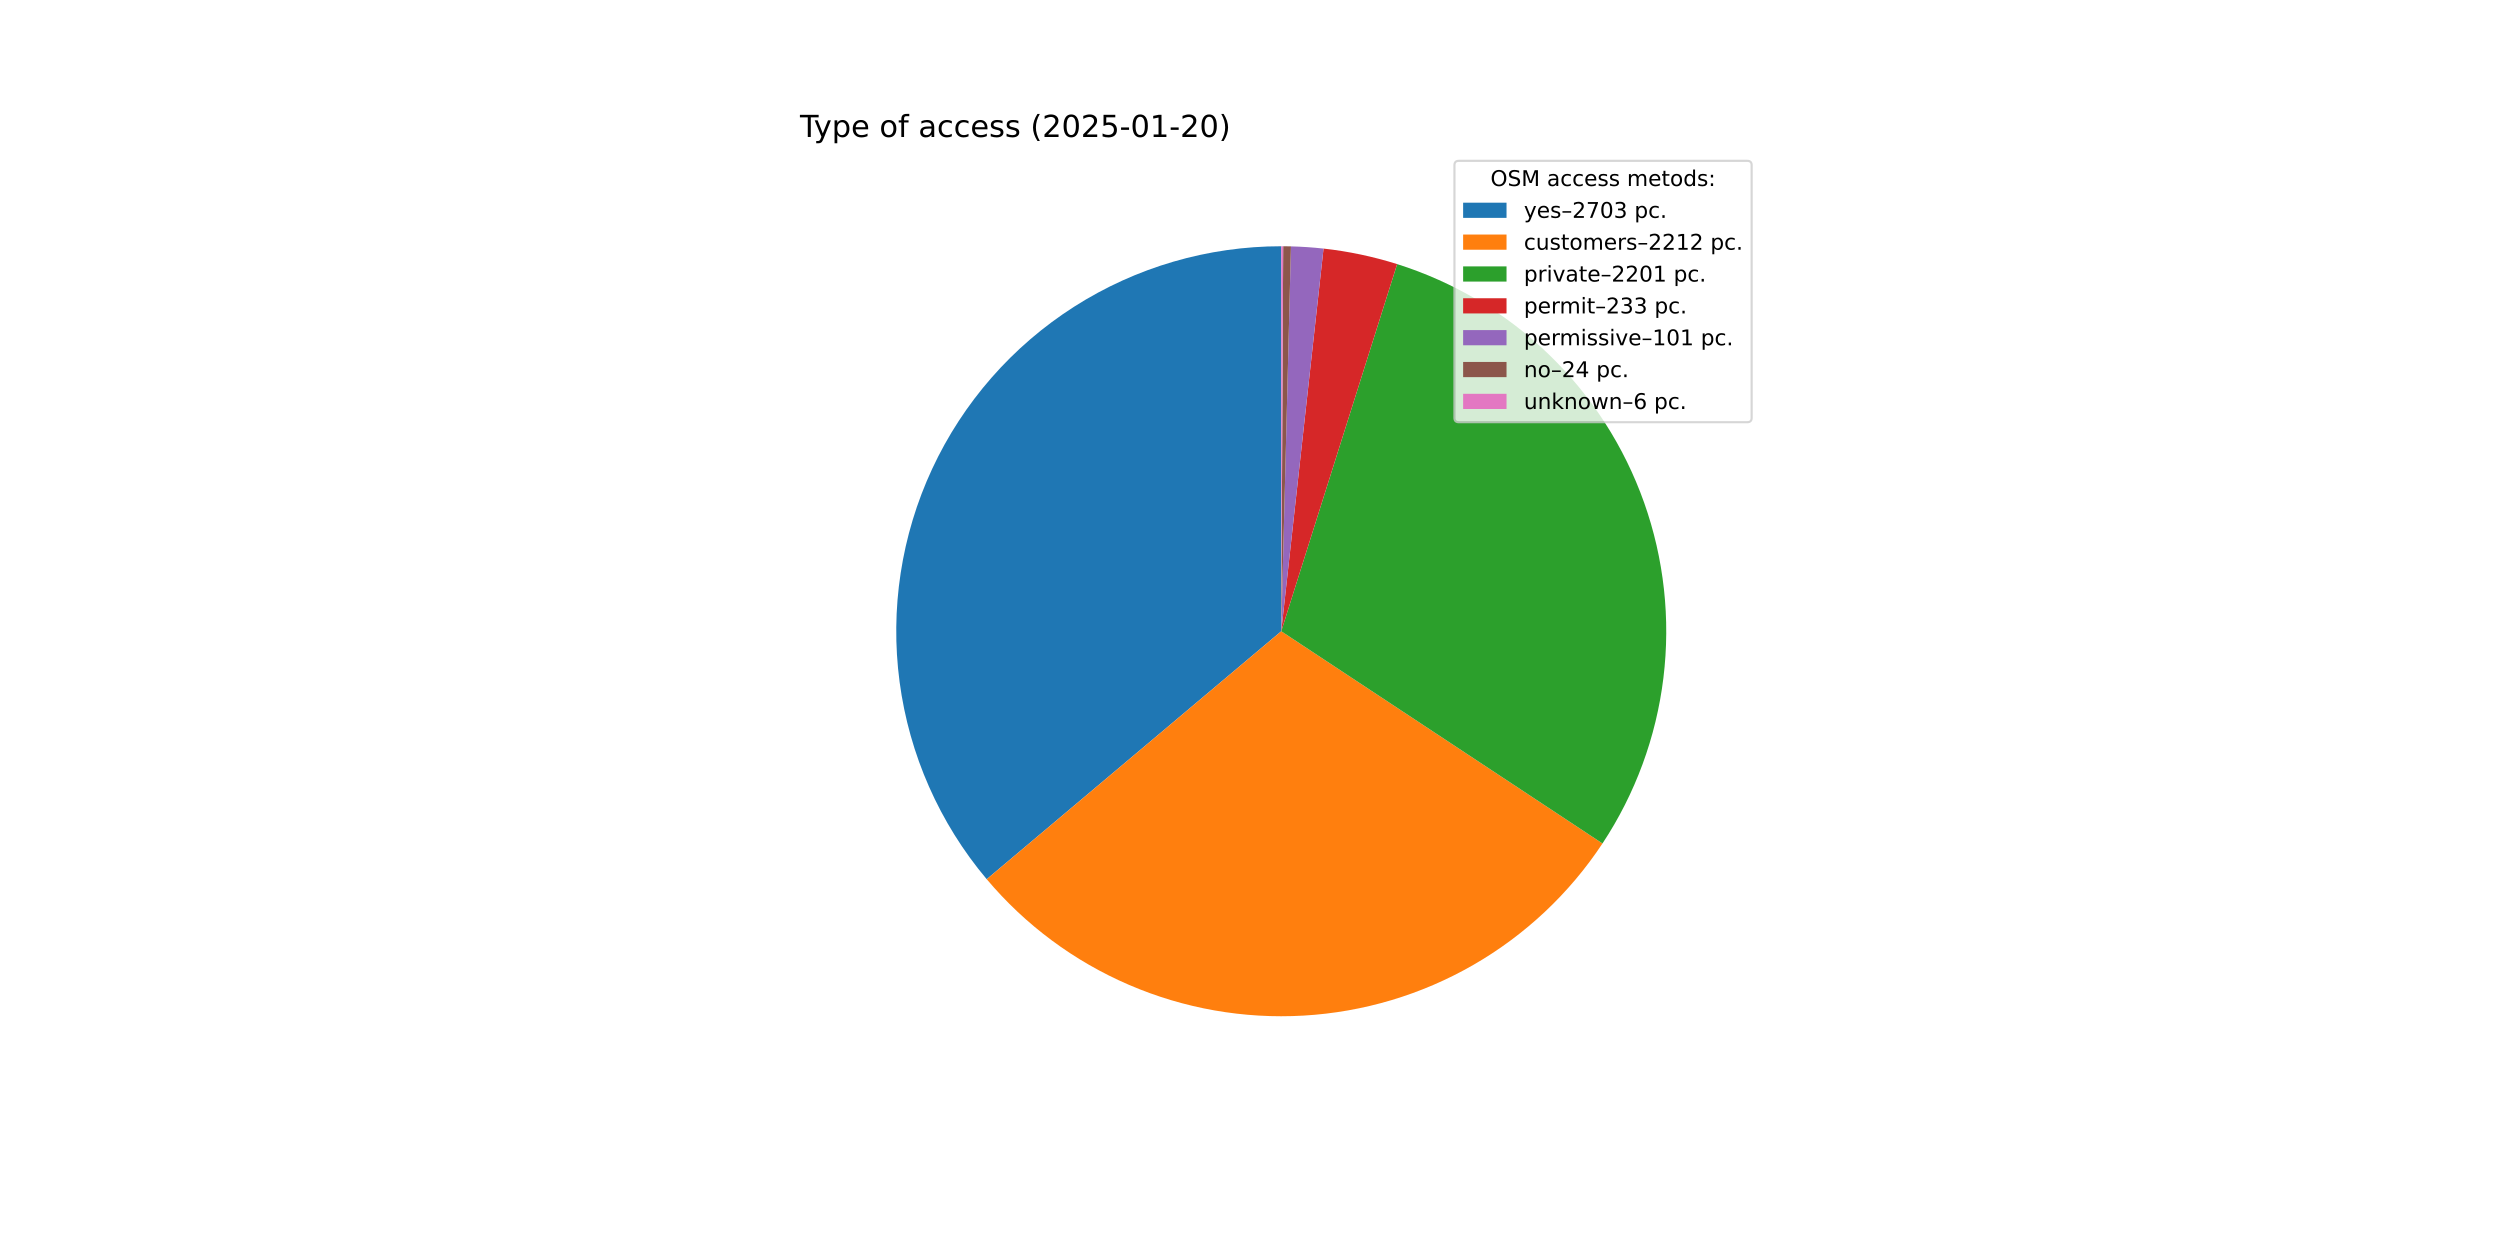
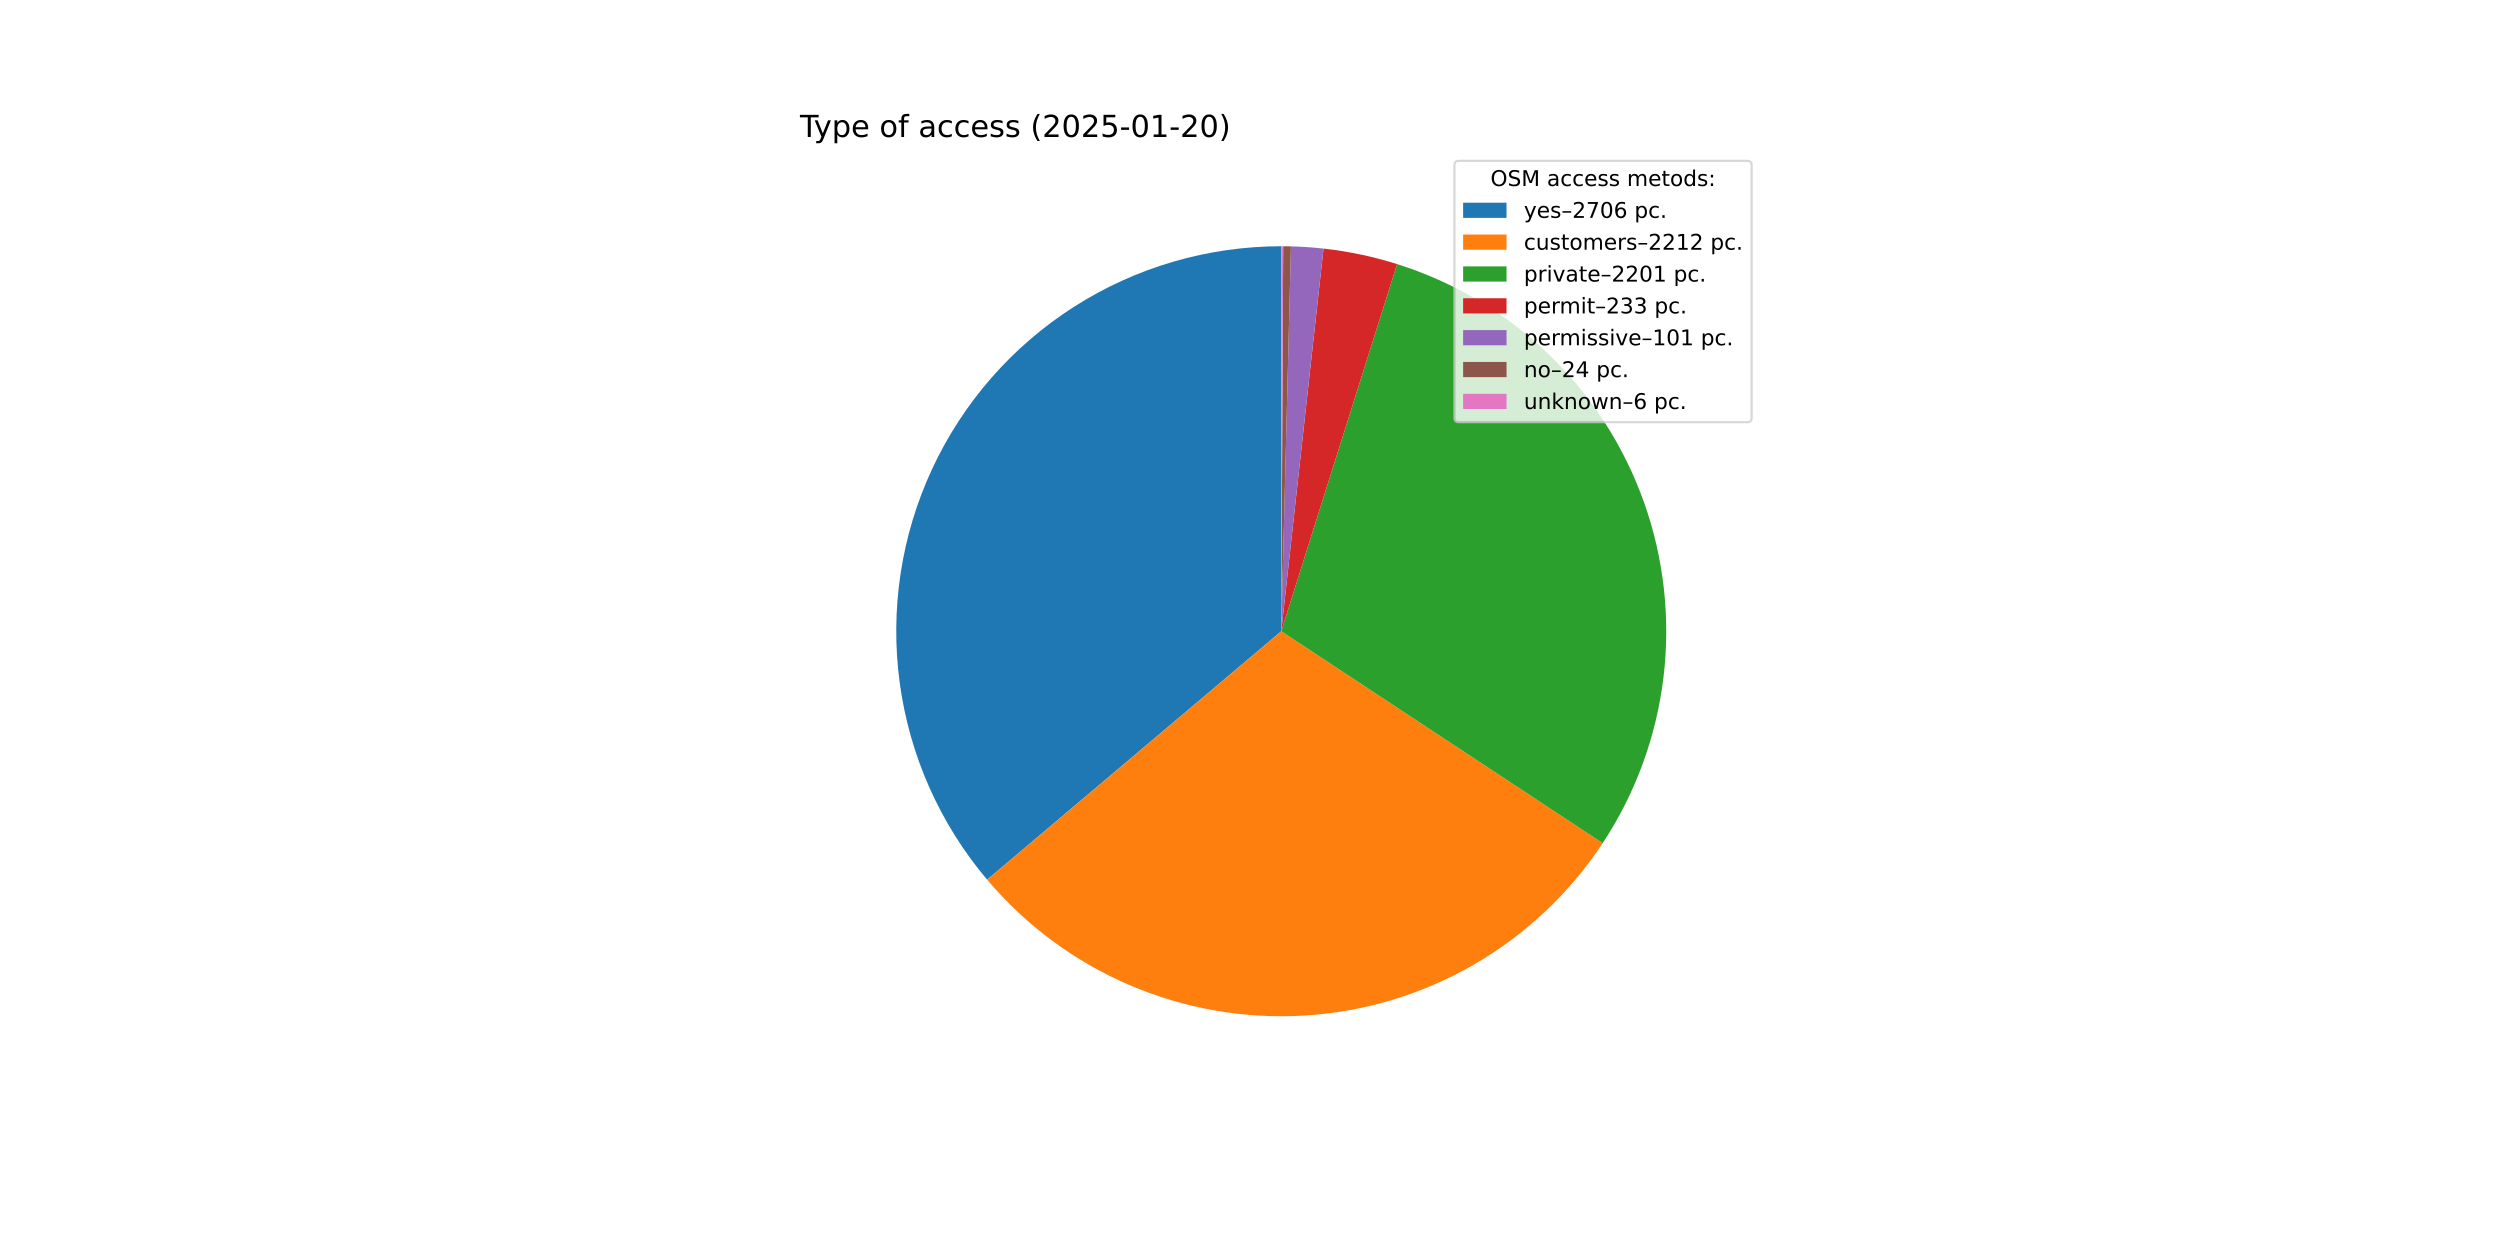
<svg xmlns="http://www.w3.org/2000/svg" xmlns:xlink="http://www.w3.org/1999/xlink" width="1152pt" height="576pt" viewBox="0 0 1152 576" version="1.1">
  <defs>
    <style type="text/css">*{stroke-linejoin: round; stroke-linecap: butt}</style>
  </defs>
  <g id="figure_1">
    <g id="patch_1">
      <path d="M 0 576  L 1152 576  L 1152 0  L 0 0  z " style="fill: #ffffff" />
    </g>
    <g id="axes_1">
      <g id="patch_2">
-         <path d="M 590.4 113.472  C 556.609 113.472 523.511 123.126 495.019 141.293  C 466.528 159.461 443.811 185.395 429.554 216.032  C 415.298 246.668 410.087 280.749 414.537 314.246  C 418.988 347.742 432.917 379.28 454.679 405.131  L 590.4 290.88  z " style="fill: #1f77b4" />
+         <path d="M 590.4 113.472  C 556.585 113.472 523.464 123.14 494.959 141.332  C 466.454 159.523 443.736 185.491 429.494 216.161  C 415.252 246.831 410.072 280.943 414.566 314.458  C 419.06 347.973 433.044 379.515 454.863 405.349  L 590.4 290.88  z " style="fill: #1f77b4" />
      </g>
      <g id="patch_3">
-         <path d="M 454.679 405.131  C 472.448 426.24 494.9 442.915 520.244 453.827  C 545.587 464.738 573.13 469.588 600.677 467.99  C 628.223 466.392 655.02 458.389 678.932 444.619  C 702.843 430.85 723.216 411.69 738.425 388.667  L 590.4 290.88  z " style="fill: #ff7f0e" />
+         <path d="M 454.863 405.349  C 472.659 426.421 495.127 443.055 520.476 453.927  C 545.824 464.798 573.363 469.609 600.896 467.977  C 628.429 466.345 655.206 458.315 679.093 444.526  C 702.981 430.737 723.326 411.565 738.509 388.539  L 590.4 290.88  z " style="fill: #ff7f0e" />
      </g>
      <g id="patch_4">
-         <path d="M 738.425 388.667  C 753.557 365.76 763.168 339.649 766.498 312.398  C 769.828 285.146 766.787 257.49 757.616 231.613  C 748.444 205.736 733.389 182.338 713.641 163.266  C 693.893 144.194 669.984 129.965 643.803 121.7  L 590.4 290.88  z " style="fill: #2ca02c" />
+         <path d="M 738.509 388.539  C 753.616 365.628 763.203 339.521 766.513 312.278  C 769.823 285.036 766.767 257.393 757.586 231.531  C 748.406 205.669 733.348 182.286 713.602 163.228  C 693.855 144.17 669.953 129.952 643.782 121.694  L 590.4 290.88  z " style="fill: #2ca02c" />
      </g>
      <g id="patch_5">
-         <path d="M 643.803 121.7  C 638.283 119.958 632.682 118.487 627.018 117.292  C 621.354 116.097 615.636 115.181 609.883 114.545  L 590.4 290.88  z " style="fill: #d62728" />
+         <path d="M 643.782 121.694  C 638.264 119.953 632.665 118.483 627.003 117.289  C 621.342 116.095 615.626 115.179 609.875 114.544  L 590.4 290.88  z " style="fill: #d62728" />
      </g>
      <g id="patch_6">
-         <path d="M 609.883 114.545  C 607.389 114.27 604.89 114.047 602.387 113.877  C 599.884 113.708 597.378 113.592 594.87 113.528  L 590.4 290.88  z " style="fill: #9467bd" />
+         <path d="M 609.875 114.544  C 607.382 114.269 604.884 114.046 602.382 113.877  C 599.881 113.708 597.375 113.591 594.869 113.528  L 590.4 290.88  z " style="fill: #9467bd" />
      </g>
      <g id="patch_7">
-         <path d="M 594.87 113.528  C 594.274 113.513 593.678 113.501 593.082 113.492  C 592.486 113.483 591.89 113.477 591.294 113.474  L 590.4 290.88  z " style="fill: #8c564b" />
+         <path d="M 594.869 113.528  C 594.273 113.513 593.677 113.501 593.081 113.492  C 592.486 113.483 591.89 113.477 591.294 113.474  L 590.4 290.88  z " style="fill: #8c564b" />
      </g>
      <g id="patch_8">
        <path d="M 591.294 113.474  C 591.145 113.474 590.996 113.473 590.847 113.473  C 590.698 113.472 590.549 113.472 590.4 113.472  L 590.4 290.88  z " style="fill: #e377c2" />
      </g>
      <g id="matplotlib.axis_1" />
      <g id="matplotlib.axis_2" />
      <g id="text_1">
        <g transform="translate(368.64 63.12) scale(0.14 -0.14)">
          <defs>
            <path id="DejaVuSans-54" d="M -19 4666  L 3928 4666  L 3928 4134  L 2272 4134  L 2272 0  L 1638 0  L 1638 4134  L -19 4134  L -19 4666  z " transform="scale(0.015625)" />
            <path id="DejaVuSans-79" d="M 2059 -325  Q 1816 -950 1584 -1140  Q 1353 -1331 966 -1331  L 506 -1331  L 506 -850  L 844 -850  Q 1081 -850 1212 -737  Q 1344 -625 1503 -206  L 1606 56  L 191 3500  L 800 3500  L 1894 763  L 2988 3500  L 3597 3500  L 2059 -325  z " transform="scale(0.015625)" />
            <path id="DejaVuSans-70" d="M 1159 525  L 1159 -1331  L 581 -1331  L 581 3500  L 1159 3500  L 1159 2969  Q 1341 3281 1617 3432  Q 1894 3584 2278 3584  Q 2916 3584 3314 3078  Q 3713 2572 3713 1747  Q 3713 922 3314 415  Q 2916 -91 2278 -91  Q 1894 -91 1617 61  Q 1341 213 1159 525  z M 3116 1747  Q 3116 2381 2855 2742  Q 2594 3103 2138 3103  Q 1681 3103 1420 2742  Q 1159 2381 1159 1747  Q 1159 1113 1420 752  Q 1681 391 2138 391  Q 2594 391 2855 752  Q 3116 1113 3116 1747  z " transform="scale(0.015625)" />
            <path id="DejaVuSans-65" d="M 3597 1894  L 3597 1613  L 953 1613  Q 991 1019 1311 708  Q 1631 397 2203 397  Q 2534 397 2845 478  Q 3156 559 3463 722  L 3463 178  Q 3153 47 2828 -22  Q 2503 -91 2169 -91  Q 1331 -91 842 396  Q 353 884 353 1716  Q 353 2575 817 3079  Q 1281 3584 2069 3584  Q 2775 3584 3186 3129  Q 3597 2675 3597 1894  z M 3022 2063  Q 3016 2534 2758 2815  Q 2500 3097 2075 3097  Q 1594 3097 1305 2825  Q 1016 2553 972 2059  L 3022 2063  z " transform="scale(0.015625)" />
            <path id="DejaVuSans-20" transform="scale(0.015625)" />
            <path id="DejaVuSans-6f" d="M 1959 3097  Q 1497 3097 1228 2736  Q 959 2375 959 1747  Q 959 1119 1226 758  Q 1494 397 1959 397  Q 2419 397 2687 759  Q 2956 1122 2956 1747  Q 2956 2369 2687 2733  Q 2419 3097 1959 3097  z M 1959 3584  Q 2709 3584 3137 3096  Q 3566 2609 3566 1747  Q 3566 888 3137 398  Q 2709 -91 1959 -91  Q 1206 -91 779 398  Q 353 888 353 1747  Q 353 2609 779 3096  Q 1206 3584 1959 3584  z " transform="scale(0.015625)" />
            <path id="DejaVuSans-66" d="M 2375 4863  L 2375 4384  L 1825 4384  Q 1516 4384 1395 4259  Q 1275 4134 1275 3809  L 1275 3500  L 2222 3500  L 2222 3053  L 1275 3053  L 1275 0  L 697 0  L 697 3053  L 147 3053  L 147 3500  L 697 3500  L 697 3744  Q 697 4328 969 4595  Q 1241 4863 1831 4863  L 2375 4863  z " transform="scale(0.015625)" />
            <path id="DejaVuSans-61" d="M 2194 1759  Q 1497 1759 1228 1600  Q 959 1441 959 1056  Q 959 750 1161 570  Q 1363 391 1709 391  Q 2188 391 2477 730  Q 2766 1069 2766 1631  L 2766 1759  L 2194 1759  z M 3341 1997  L 3341 0  L 2766 0  L 2766 531  Q 2569 213 2275 61  Q 1981 -91 1556 -91  Q 1019 -91 701 211  Q 384 513 384 1019  Q 384 1609 779 1909  Q 1175 2209 1959 2209  L 2766 2209  L 2766 2266  Q 2766 2663 2505 2880  Q 2244 3097 1772 3097  Q 1472 3097 1187 3025  Q 903 2953 641 2809  L 641 3341  Q 956 3463 1253 3523  Q 1550 3584 1831 3584  Q 2591 3584 2966 3190  Q 3341 2797 3341 1997  z " transform="scale(0.015625)" />
            <path id="DejaVuSans-63" d="M 3122 3366  L 3122 2828  Q 2878 2963 2633 3030  Q 2388 3097 2138 3097  Q 1578 3097 1268 2742  Q 959 2388 959 1747  Q 959 1106 1268 751  Q 1578 397 2138 397  Q 2388 397 2633 464  Q 2878 531 3122 666  L 3122 134  Q 2881 22 2623 -34  Q 2366 -91 2075 -91  Q 1284 -91 818 406  Q 353 903 353 1747  Q 353 2603 823 3093  Q 1294 3584 2113 3584  Q 2378 3584 2631 3529  Q 2884 3475 3122 3366  z " transform="scale(0.015625)" />
            <path id="DejaVuSans-73" d="M 2834 3397  L 2834 2853  Q 2591 2978 2328 3040  Q 2066 3103 1784 3103  Q 1356 3103 1142 2972  Q 928 2841 928 2578  Q 928 2378 1081 2264  Q 1234 2150 1697 2047  L 1894 2003  Q 2506 1872 2764 1633  Q 3022 1394 3022 966  Q 3022 478 2636 193  Q 2250 -91 1575 -91  Q 1294 -91 989 -36  Q 684 19 347 128  L 347 722  Q 666 556 975 473  Q 1284 391 1588 391  Q 1994 391 2212 530  Q 2431 669 2431 922  Q 2431 1156 2273 1281  Q 2116 1406 1581 1522  L 1381 1569  Q 847 1681 609 1914  Q 372 2147 372 2553  Q 372 3047 722 3315  Q 1072 3584 1716 3584  Q 2034 3584 2315 3537  Q 2597 3491 2834 3397  z " transform="scale(0.015625)" />
            <path id="DejaVuSans-28" d="M 1984 4856  Q 1566 4138 1362 3434  Q 1159 2731 1159 2009  Q 1159 1288 1364 580  Q 1569 -128 1984 -844  L 1484 -844  Q 1016 -109 783 600  Q 550 1309 550 2009  Q 550 2706 781 3412  Q 1013 4119 1484 4856  L 1984 4856  z " transform="scale(0.015625)" />
            <path id="DejaVuSans-32" d="M 1228 531  L 3431 531  L 3431 0  L 469 0  L 469 531  Q 828 903 1448 1529  Q 2069 2156 2228 2338  Q 2531 2678 2651 2914  Q 2772 3150 2772 3378  Q 2772 3750 2511 3984  Q 2250 4219 1831 4219  Q 1534 4219 1204 4116  Q 875 4013 500 3803  L 500 4441  Q 881 4594 1212 4672  Q 1544 4750 1819 4750  Q 2544 4750 2975 4387  Q 3406 4025 3406 3419  Q 3406 3131 3298 2873  Q 3191 2616 2906 2266  Q 2828 2175 2409 1742  Q 1991 1309 1228 531  z " transform="scale(0.015625)" />
            <path id="DejaVuSans-30" d="M 2034 4250  Q 1547 4250 1301 3770  Q 1056 3291 1056 2328  Q 1056 1369 1301 889  Q 1547 409 2034 409  Q 2525 409 2770 889  Q 3016 1369 3016 2328  Q 3016 3291 2770 3770  Q 2525 4250 2034 4250  z M 2034 4750  Q 2819 4750 3233 4129  Q 3647 3509 3647 2328  Q 3647 1150 3233 529  Q 2819 -91 2034 -91  Q 1250 -91 836 529  Q 422 1150 422 2328  Q 422 3509 836 4129  Q 1250 4750 2034 4750  z " transform="scale(0.015625)" />
            <path id="DejaVuSans-35" d="M 691 4666  L 3169 4666  L 3169 4134  L 1269 4134  L 1269 2991  Q 1406 3038 1543 3061  Q 1681 3084 1819 3084  Q 2600 3084 3056 2656  Q 3513 2228 3513 1497  Q 3513 744 3044 326  Q 2575 -91 1722 -91  Q 1428 -91 1123 -41  Q 819 9 494 109  L 494 744  Q 775 591 1075 516  Q 1375 441 1709 441  Q 2250 441 2565 725  Q 2881 1009 2881 1497  Q 2881 1984 2565 2268  Q 2250 2553 1709 2553  Q 1456 2553 1204 2497  Q 953 2441 691 2322  L 691 4666  z " transform="scale(0.015625)" />
            <path id="DejaVuSans-2d" d="M 313 2009  L 1997 2009  L 1997 1497  L 313 1497  L 313 2009  z " transform="scale(0.015625)" />
            <path id="DejaVuSans-31" d="M 794 531  L 1825 531  L 1825 4091  L 703 3866  L 703 4441  L 1819 4666  L 2450 4666  L 2450 531  L 3481 531  L 3481 0  L 794 0  L 794 531  z " transform="scale(0.015625)" />
            <path id="DejaVuSans-29" d="M 513 4856  L 1013 4856  Q 1481 4119 1714 3412  Q 1947 2706 1947 2009  Q 1947 1309 1714 600  Q 1481 -109 1013 -844  L 513 -844  Q 928 -128 1133 580  Q 1338 1288 1338 2009  Q 1338 2731 1133 3434  Q 928 4138 513 4856  z " transform="scale(0.015625)" />
          </defs>
          <use xlink:href="#DejaVuSans-54" />
          <use xlink:href="#DejaVuSans-79" x="45.459" />
          <use xlink:href="#DejaVuSans-70" x="104.639" />
          <use xlink:href="#DejaVuSans-65" x="168.115" />
          <use xlink:href="#DejaVuSans-20" x="229.639" />
          <use xlink:href="#DejaVuSans-6f" x="261.426" />
          <use xlink:href="#DejaVuSans-66" x="322.607" />
          <use xlink:href="#DejaVuSans-20" x="357.812" />
          <use xlink:href="#DejaVuSans-61" x="389.6" />
          <use xlink:href="#DejaVuSans-63" x="450.879" />
          <use xlink:href="#DejaVuSans-63" x="505.859" />
          <use xlink:href="#DejaVuSans-65" x="560.84" />
          <use xlink:href="#DejaVuSans-73" x="622.363" />
          <use xlink:href="#DejaVuSans-73" x="674.463" />
          <use xlink:href="#DejaVuSans-20" x="726.562" />
          <use xlink:href="#DejaVuSans-28" x="758.35" />
          <use xlink:href="#DejaVuSans-32" x="797.363" />
          <use xlink:href="#DejaVuSans-30" x="860.986" />
          <use xlink:href="#DejaVuSans-32" x="924.609" />
          <use xlink:href="#DejaVuSans-35" x="988.232" />
          <use xlink:href="#DejaVuSans-2d" x="1051.855" />
          <use xlink:href="#DejaVuSans-30" x="1087.939" />
          <use xlink:href="#DejaVuSans-31" x="1151.562" />
          <use xlink:href="#DejaVuSans-2d" x="1215.186" />
          <use xlink:href="#DejaVuSans-32" x="1251.27" />
          <use xlink:href="#DejaVuSans-30" x="1314.893" />
          <use xlink:href="#DejaVuSans-29" x="1378.516" />
        </g>
      </g>
      <g id="legend_1">
        <g id="patch_9">
          <path d="M 672.208 194.545  L 805.16 194.545  Q 807.16 194.545 807.16 192.545  L 807.16 76.12  Q 807.16 74.12 805.16 74.12  L 672.208 74.12  Q 670.208 74.12 670.208 76.12  L 670.208 192.545  Q 670.208 194.545 672.208 194.545  z " style="fill: #ffffff; opacity: 0.8; stroke: #cccccc; stroke-linejoin: miter" />
        </g>
        <g id="text_2">
          <g transform="translate(686.8038 85.71844) scale(0.1 -0.1)">
            <defs>
              <path id="DejaVuSans-4f" d="M 2522 4238  Q 1834 4238 1429 3725  Q 1025 3213 1025 2328  Q 1025 1447 1429 934  Q 1834 422 2522 422  Q 3209 422 3611 934  Q 4013 1447 4013 2328  Q 4013 3213 3611 3725  Q 3209 4238 2522 4238  z M 2522 4750  Q 3503 4750 4090 4092  Q 4678 3434 4678 2328  Q 4678 1225 4090 567  Q 3503 -91 2522 -91  Q 1538 -91 948 565  Q 359 1222 359 2328  Q 359 3434 948 4092  Q 1538 4750 2522 4750  z " transform="scale(0.015625)" />
              <path id="DejaVuSans-53" d="M 3425 4513  L 3425 3897  Q 3066 4069 2747 4153  Q 2428 4238 2131 4238  Q 1616 4238 1336 4038  Q 1056 3838 1056 3469  Q 1056 3159 1242 3001  Q 1428 2844 1947 2747  L 2328 2669  Q 3034 2534 3370 2195  Q 3706 1856 3706 1288  Q 3706 609 3251 259  Q 2797 -91 1919 -91  Q 1588 -91 1214 -16  Q 841 59 441 206  L 441 856  Q 825 641 1194 531  Q 1563 422 1919 422  Q 2459 422 2753 634  Q 3047 847 3047 1241  Q 3047 1584 2836 1778  Q 2625 1972 2144 2069  L 1759 2144  Q 1053 2284 737 2584  Q 422 2884 422 3419  Q 422 4038 858 4394  Q 1294 4750 2059 4750  Q 2388 4750 2728 4690  Q 3069 4631 3425 4513  z " transform="scale(0.015625)" />
              <path id="DejaVuSans-4d" d="M 628 4666  L 1569 4666  L 2759 1491  L 3956 4666  L 4897 4666  L 4897 0  L 4281 0  L 4281 4097  L 3078 897  L 2444 897  L 1241 4097  L 1241 0  L 628 0  L 628 4666  z " transform="scale(0.015625)" />
              <path id="DejaVuSans-6d" d="M 3328 2828  Q 3544 3216 3844 3400  Q 4144 3584 4550 3584  Q 5097 3584 5394 3201  Q 5691 2819 5691 2113  L 5691 0  L 5113 0  L 5113 2094  Q 5113 2597 4934 2840  Q 4756 3084 4391 3084  Q 3944 3084 3684 2787  Q 3425 2491 3425 1978  L 3425 0  L 2847 0  L 2847 2094  Q 2847 2600 2669 2842  Q 2491 3084 2119 3084  Q 1678 3084 1418 2786  Q 1159 2488 1159 1978  L 1159 0  L 581 0  L 581 3500  L 1159 3500  L 1159 2956  Q 1356 3278 1631 3431  Q 1906 3584 2284 3584  Q 2666 3584 2933 3390  Q 3200 3197 3328 2828  z " transform="scale(0.015625)" />
              <path id="DejaVuSans-74" d="M 1172 4494  L 1172 3500  L 2356 3500  L 2356 3053  L 1172 3053  L 1172 1153  Q 1172 725 1289 603  Q 1406 481 1766 481  L 2356 481  L 2356 0  L 1766 0  Q 1100 0 847 248  Q 594 497 594 1153  L 594 3053  L 172 3053  L 172 3500  L 594 3500  L 594 4494  L 1172 4494  z " transform="scale(0.015625)" />
              <path id="DejaVuSans-64" d="M 2906 2969  L 2906 4863  L 3481 4863  L 3481 0  L 2906 0  L 2906 525  Q 2725 213 2448 61  Q 2172 -91 1784 -91  Q 1150 -91 751 415  Q 353 922 353 1747  Q 353 2572 751 3078  Q 1150 3584 1784 3584  Q 2172 3584 2448 3432  Q 2725 3281 2906 2969  z M 947 1747  Q 947 1113 1208 752  Q 1469 391 1925 391  Q 2381 391 2643 752  Q 2906 1113 2906 1747  Q 2906 2381 2643 2742  Q 2381 3103 1925 3103  Q 1469 3103 1208 2742  Q 947 2381 947 1747  z " transform="scale(0.015625)" />
              <path id="DejaVuSans-3a" d="M 750 794  L 1409 794  L 1409 0  L 750 0  L 750 794  z M 750 3309  L 1409 3309  L 1409 2516  L 750 2516  L 750 3309  z " transform="scale(0.015625)" />
            </defs>
            <use xlink:href="#DejaVuSans-4f" />
            <use xlink:href="#DejaVuSans-53" x="78.711" />
            <use xlink:href="#DejaVuSans-4d" x="142.188" />
            <use xlink:href="#DejaVuSans-20" x="228.467" />
            <use xlink:href="#DejaVuSans-61" x="260.254" />
            <use xlink:href="#DejaVuSans-63" x="321.533" />
            <use xlink:href="#DejaVuSans-63" x="376.514" />
            <use xlink:href="#DejaVuSans-65" x="431.494" />
            <use xlink:href="#DejaVuSans-73" x="493.018" />
            <use xlink:href="#DejaVuSans-73" x="545.117" />
            <use xlink:href="#DejaVuSans-20" x="597.217" />
            <use xlink:href="#DejaVuSans-6d" x="629.004" />
            <use xlink:href="#DejaVuSans-65" x="726.416" />
            <use xlink:href="#DejaVuSans-74" x="787.939" />
            <use xlink:href="#DejaVuSans-6f" x="827.148" />
            <use xlink:href="#DejaVuSans-64" x="888.33" />
            <use xlink:href="#DejaVuSans-73" x="951.807" />
            <use xlink:href="#DejaVuSans-3a" x="1003.906" />
          </g>
        </g>
        <g id="patch_10">
          <path d="M 674.208 100.397  L 694.208 100.397  L 694.208 93.397  L 674.208 93.397  z " style="fill: #1f77b4" />
        </g>
        <g id="text_3">
          <g transform="translate(702.2084 100.3966) scale(0.1 -0.1)">
            <defs>
              <path id="DejaVuSans-2013" d="M 313 1978  L 2888 1978  L 2888 1528  L 313 1528  L 313 1978  z " transform="scale(0.015625)" />
              <path id="DejaVuSans-37" d="M 525 4666  L 3525 4666  L 3525 4397  L 1831 0  L 1172 0  L 2766 4134  L 525 4134  L 525 4666  z " transform="scale(0.015625)" />
-               <path id="DejaVuSans-33" d="M 2597 2516  Q 3050 2419 3304 2112  Q 3559 1806 3559 1356  Q 3559 666 3084 287  Q 2609 -91 1734 -91  Q 1441 -91 1130 -33  Q 819 25 488 141  L 488 750  Q 750 597 1062 519  Q 1375 441 1716 441  Q 2309 441 2620 675  Q 2931 909 2931 1356  Q 2931 1769 2642 2001  Q 2353 2234 1838 2234  L 1294 2234  L 1294 2753  L 1863 2753  Q 2328 2753 2575 2939  Q 2822 3125 2822 3475  Q 2822 3834 2567 4026  Q 2313 4219 1838 4219  Q 1578 4219 1281 4162  Q 984 4106 628 3988  L 628 4550  Q 988 4650 1302 4700  Q 1616 4750 1894 4750  Q 2613 4750 3031 4423  Q 3450 4097 3450 3541  Q 3450 3153 3228 2886  Q 3006 2619 2597 2516  z " transform="scale(0.015625)" />
+               <path id="DejaVuSans-36" d="M 2113 2584  Q 1688 2584 1439 2293  Q 1191 2003 1191 1497  Q 1191 994 1439 701  Q 1688 409 2113 409  Q 2538 409 2786 701  Q 3034 994 3034 1497  Q 3034 2003 2786 2293  Q 2538 2584 2113 2584  z M 3366 4563  L 3366 3988  Q 3128 4100 2886 4159  Q 2644 4219 2406 4219  Q 1781 4219 1451 3797  Q 1122 3375 1075 2522  Q 1259 2794 1537 2939  Q 1816 3084 2150 3084  Q 2853 3084 3261 2657  Q 3669 2231 3669 1497  Q 3669 778 3244 343  Q 2819 -91 2113 -91  Q 1303 -91 875 529  Q 447 1150 447 2328  Q 447 3434 972 4092  Q 1497 4750 2381 4750  Q 2619 4750 2861 4703  Q 3103 4656 3366 4563  z " transform="scale(0.015625)" />
              <path id="DejaVuSans-2e" d="M 684 794  L 1344 794  L 1344 0  L 684 0  L 684 794  z " transform="scale(0.015625)" />
            </defs>
            <use xlink:href="#DejaVuSans-79" />
            <use xlink:href="#DejaVuSans-65" x="59.18" />
            <use xlink:href="#DejaVuSans-73" x="120.703" />
            <use xlink:href="#DejaVuSans-2013" x="172.803" />
            <use xlink:href="#DejaVuSans-32" x="222.803" />
            <use xlink:href="#DejaVuSans-37" x="286.426" />
            <use xlink:href="#DejaVuSans-30" x="350.049" />
-             <use xlink:href="#DejaVuSans-33" x="413.672" />
+             <use xlink:href="#DejaVuSans-36" x="413.672" />
            <use xlink:href="#DejaVuSans-20" x="477.295" />
            <use xlink:href="#DejaVuSans-70" x="509.082" />
            <use xlink:href="#DejaVuSans-63" x="572.559" />
            <use xlink:href="#DejaVuSans-2e" x="627.539" />
          </g>
        </g>
        <g id="patch_11">
          <path d="M 674.208 115.075  L 694.208 115.075  L 694.208 108.075  L 674.208 108.075  z " style="fill: #ff7f0e" />
        </g>
        <g id="text_4">
          <g transform="translate(702.2084 115.0747) scale(0.1 -0.1)">
            <defs>
              <path id="DejaVuSans-75" d="M 544 1381  L 544 3500  L 1119 3500  L 1119 1403  Q 1119 906 1312 657  Q 1506 409 1894 409  Q 2359 409 2629 706  Q 2900 1003 2900 1516  L 2900 3500  L 3475 3500  L 3475 0  L 2900 0  L 2900 538  Q 2691 219 2414 64  Q 2138 -91 1772 -91  Q 1169 -91 856 284  Q 544 659 544 1381  z M 1991 3584  L 1991 3584  z " transform="scale(0.015625)" />
              <path id="DejaVuSans-72" d="M 2631 2963  Q 2534 3019 2420 3045  Q 2306 3072 2169 3072  Q 1681 3072 1420 2755  Q 1159 2438 1159 1844  L 1159 0  L 581 0  L 581 3500  L 1159 3500  L 1159 2956  Q 1341 3275 1631 3429  Q 1922 3584 2338 3584  Q 2397 3584 2469 3576  Q 2541 3569 2628 3553  L 2631 2963  z " transform="scale(0.015625)" />
            </defs>
            <use xlink:href="#DejaVuSans-63" />
            <use xlink:href="#DejaVuSans-75" x="54.98" />
            <use xlink:href="#DejaVuSans-73" x="118.359" />
            <use xlink:href="#DejaVuSans-74" x="170.459" />
            <use xlink:href="#DejaVuSans-6f" x="209.668" />
            <use xlink:href="#DejaVuSans-6d" x="270.85" />
            <use xlink:href="#DejaVuSans-65" x="368.262" />
            <use xlink:href="#DejaVuSans-72" x="429.785" />
            <use xlink:href="#DejaVuSans-73" x="470.898" />
            <use xlink:href="#DejaVuSans-2013" x="522.998" />
            <use xlink:href="#DejaVuSans-32" x="572.998" />
            <use xlink:href="#DejaVuSans-32" x="636.621" />
            <use xlink:href="#DejaVuSans-31" x="700.244" />
            <use xlink:href="#DejaVuSans-32" x="763.867" />
            <use xlink:href="#DejaVuSans-20" x="827.49" />
            <use xlink:href="#DejaVuSans-70" x="859.277" />
            <use xlink:href="#DejaVuSans-63" x="922.754" />
            <use xlink:href="#DejaVuSans-2e" x="977.734" />
          </g>
        </g>
        <g id="patch_12">
          <path d="M 674.208 129.753  L 694.208 129.753  L 694.208 122.753  L 674.208 122.753  z " style="fill: #2ca02c" />
        </g>
        <g id="text_5">
          <g transform="translate(702.2084 129.7528) scale(0.1 -0.1)">
            <defs>
              <path id="DejaVuSans-69" d="M 603 3500  L 1178 3500  L 1178 0  L 603 0  L 603 3500  z M 603 4863  L 1178 4863  L 1178 4134  L 603 4134  L 603 4863  z " transform="scale(0.015625)" />
              <path id="DejaVuSans-76" d="M 191 3500  L 800 3500  L 1894 563  L 2988 3500  L 3597 3500  L 2284 0  L 1503 0  L 191 3500  z " transform="scale(0.015625)" />
            </defs>
            <use xlink:href="#DejaVuSans-70" />
            <use xlink:href="#DejaVuSans-72" x="63.477" />
            <use xlink:href="#DejaVuSans-69" x="104.59" />
            <use xlink:href="#DejaVuSans-76" x="132.373" />
            <use xlink:href="#DejaVuSans-61" x="191.553" />
            <use xlink:href="#DejaVuSans-74" x="252.832" />
            <use xlink:href="#DejaVuSans-65" x="292.041" />
            <use xlink:href="#DejaVuSans-2013" x="353.564" />
            <use xlink:href="#DejaVuSans-32" x="403.564" />
            <use xlink:href="#DejaVuSans-32" x="467.188" />
            <use xlink:href="#DejaVuSans-30" x="530.811" />
            <use xlink:href="#DejaVuSans-31" x="594.434" />
            <use xlink:href="#DejaVuSans-20" x="658.057" />
            <use xlink:href="#DejaVuSans-70" x="689.844" />
            <use xlink:href="#DejaVuSans-63" x="753.32" />
            <use xlink:href="#DejaVuSans-2e" x="808.301" />
          </g>
        </g>
        <g id="patch_13">
          <path d="M 674.208 144.431  L 694.208 144.431  L 694.208 137.431  L 674.208 137.431  z " style="fill: #d62728" />
        </g>
        <g id="text_6">
          <g transform="translate(702.2084 144.4309) scale(0.1 -0.1)">
+             <defs>
+               <path id="DejaVuSans-33" d="M 2597 2516  Q 3050 2419 3304 2112  Q 3559 1806 3559 1356  Q 3559 666 3084 287  Q 2609 -91 1734 -91  Q 1441 -91 1130 -33  Q 819 25 488 141  L 488 750  Q 750 597 1062 519  Q 1375 441 1716 441  Q 2309 441 2620 675  Q 2931 909 2931 1356  Q 2931 1769 2642 2001  Q 2353 2234 1838 2234  L 1294 2234  L 1294 2753  L 1863 2753  Q 2328 2753 2575 2939  Q 2822 3125 2822 3475  Q 2822 3834 2567 4026  Q 2313 4219 1838 4219  Q 1578 4219 1281 4162  Q 984 4106 628 3988  L 628 4550  Q 988 4650 1302 4700  Q 1616 4750 1894 4750  Q 2613 4750 3031 4423  Q 3450 4097 3450 3541  Q 3450 3153 3228 2886  Q 3006 2619 2597 2516  z " transform="scale(0.015625)" />
+             </defs>
            <use xlink:href="#DejaVuSans-70" />
            <use xlink:href="#DejaVuSans-65" x="63.477" />
            <use xlink:href="#DejaVuSans-72" x="125" />
            <use xlink:href="#DejaVuSans-6d" x="164.363" />
            <use xlink:href="#DejaVuSans-69" x="261.775" />
            <use xlink:href="#DejaVuSans-74" x="289.559" />
            <use xlink:href="#DejaVuSans-2013" x="328.768" />
            <use xlink:href="#DejaVuSans-32" x="378.768" />
            <use xlink:href="#DejaVuSans-33" x="442.391" />
            <use xlink:href="#DejaVuSans-33" x="506.014" />
            <use xlink:href="#DejaVuSans-20" x="569.637" />
            <use xlink:href="#DejaVuSans-70" x="601.424" />
            <use xlink:href="#DejaVuSans-63" x="664.9" />
            <use xlink:href="#DejaVuSans-2e" x="719.881" />
          </g>
        </g>
        <g id="patch_14">
          <path d="M 674.208 159.109  L 694.208 159.109  L 694.208 152.109  L 674.208 152.109  z " style="fill: #9467bd" />
        </g>
        <g id="text_7">
          <g transform="translate(702.2084 159.1091) scale(0.1 -0.1)">
            <use xlink:href="#DejaVuSans-70" />
            <use xlink:href="#DejaVuSans-65" x="63.477" />
            <use xlink:href="#DejaVuSans-72" x="125" />
            <use xlink:href="#DejaVuSans-6d" x="164.363" />
            <use xlink:href="#DejaVuSans-69" x="261.775" />
            <use xlink:href="#DejaVuSans-73" x="289.559" />
            <use xlink:href="#DejaVuSans-73" x="341.658" />
            <use xlink:href="#DejaVuSans-69" x="393.758" />
            <use xlink:href="#DejaVuSans-76" x="421.541" />
            <use xlink:href="#DejaVuSans-65" x="480.721" />
            <use xlink:href="#DejaVuSans-2013" x="542.244" />
            <use xlink:href="#DejaVuSans-31" x="592.244" />
            <use xlink:href="#DejaVuSans-30" x="655.867" />
            <use xlink:href="#DejaVuSans-31" x="719.49" />
            <use xlink:href="#DejaVuSans-20" x="783.113" />
            <use xlink:href="#DejaVuSans-70" x="814.9" />
            <use xlink:href="#DejaVuSans-63" x="878.377" />
            <use xlink:href="#DejaVuSans-2e" x="933.357" />
          </g>
        </g>
        <g id="patch_15">
          <path d="M 674.208 173.787  L 694.208 173.787  L 694.208 166.787  L 674.208 166.787  z " style="fill: #8c564b" />
        </g>
        <g id="text_8">
          <g transform="translate(702.2084 173.7872) scale(0.1 -0.1)">
            <defs>
              <path id="DejaVuSans-6e" d="M 3513 2113  L 3513 0  L 2938 0  L 2938 2094  Q 2938 2591 2744 2837  Q 2550 3084 2163 3084  Q 1697 3084 1428 2787  Q 1159 2491 1159 1978  L 1159 0  L 581 0  L 581 3500  L 1159 3500  L 1159 2956  Q 1366 3272 1645 3428  Q 1925 3584 2291 3584  Q 2894 3584 3203 3211  Q 3513 2838 3513 2113  z " transform="scale(0.015625)" />
              <path id="DejaVuSans-34" d="M 2419 4116  L 825 1625  L 2419 1625  L 2419 4116  z M 2253 4666  L 3047 4666  L 3047 1625  L 3713 1625  L 3713 1100  L 3047 1100  L 3047 0  L 2419 0  L 2419 1100  L 313 1100  L 313 1709  L 2253 4666  z " transform="scale(0.015625)" />
            </defs>
            <use xlink:href="#DejaVuSans-6e" />
            <use xlink:href="#DejaVuSans-6f" x="63.379" />
            <use xlink:href="#DejaVuSans-2013" x="124.561" />
            <use xlink:href="#DejaVuSans-32" x="174.561" />
            <use xlink:href="#DejaVuSans-34" x="238.184" />
            <use xlink:href="#DejaVuSans-20" x="301.807" />
            <use xlink:href="#DejaVuSans-70" x="333.594" />
            <use xlink:href="#DejaVuSans-63" x="397.07" />
            <use xlink:href="#DejaVuSans-2e" x="452.051" />
          </g>
        </g>
        <g id="patch_16">
          <path d="M 674.208 188.465  L 694.208 188.465  L 694.208 181.465  L 674.208 181.465  z " style="fill: #e377c2" />
        </g>
        <g id="text_9">
          <g transform="translate(702.2084 188.4653) scale(0.1 -0.1)">
            <defs>
              <path id="DejaVuSans-6b" d="M 581 4863  L 1159 4863  L 1159 1991  L 2875 3500  L 3609 3500  L 1753 1863  L 3688 0  L 2938 0  L 1159 1709  L 1159 0  L 581 0  L 581 4863  z " transform="scale(0.015625)" />
              <path id="DejaVuSans-77" d="M 269 3500  L 844 3500  L 1563 769  L 2278 3500  L 2956 3500  L 3675 769  L 4391 3500  L 4966 3500  L 4050 0  L 3372 0  L 2619 2869  L 1863 0  L 1184 0  L 269 3500  z " transform="scale(0.015625)" />
-               <path id="DejaVuSans-36" d="M 2113 2584  Q 1688 2584 1439 2293  Q 1191 2003 1191 1497  Q 1191 994 1439 701  Q 1688 409 2113 409  Q 2538 409 2786 701  Q 3034 994 3034 1497  Q 3034 2003 2786 2293  Q 2538 2584 2113 2584  z M 3366 4563  L 3366 3988  Q 3128 4100 2886 4159  Q 2644 4219 2406 4219  Q 1781 4219 1451 3797  Q 1122 3375 1075 2522  Q 1259 2794 1537 2939  Q 1816 3084 2150 3084  Q 2853 3084 3261 2657  Q 3669 2231 3669 1497  Q 3669 778 3244 343  Q 2819 -91 2113 -91  Q 1303 -91 875 529  Q 447 1150 447 2328  Q 447 3434 972 4092  Q 1497 4750 2381 4750  Q 2619 4750 2861 4703  Q 3103 4656 3366 4563  z " transform="scale(0.015625)" />
            </defs>
            <use xlink:href="#DejaVuSans-75" />
            <use xlink:href="#DejaVuSans-6e" x="63.379" />
            <use xlink:href="#DejaVuSans-6b" x="126.758" />
            <use xlink:href="#DejaVuSans-6e" x="184.668" />
            <use xlink:href="#DejaVuSans-6f" x="248.047" />
            <use xlink:href="#DejaVuSans-77" x="309.229" />
            <use xlink:href="#DejaVuSans-6e" x="391.016" />
            <use xlink:href="#DejaVuSans-2013" x="454.395" />
            <use xlink:href="#DejaVuSans-36" x="504.395" />
            <use xlink:href="#DejaVuSans-20" x="568.018" />
            <use xlink:href="#DejaVuSans-70" x="599.805" />
            <use xlink:href="#DejaVuSans-63" x="663.281" />
            <use xlink:href="#DejaVuSans-2e" x="718.262" />
          </g>
        </g>
      </g>
    </g>
  </g>
</svg>
